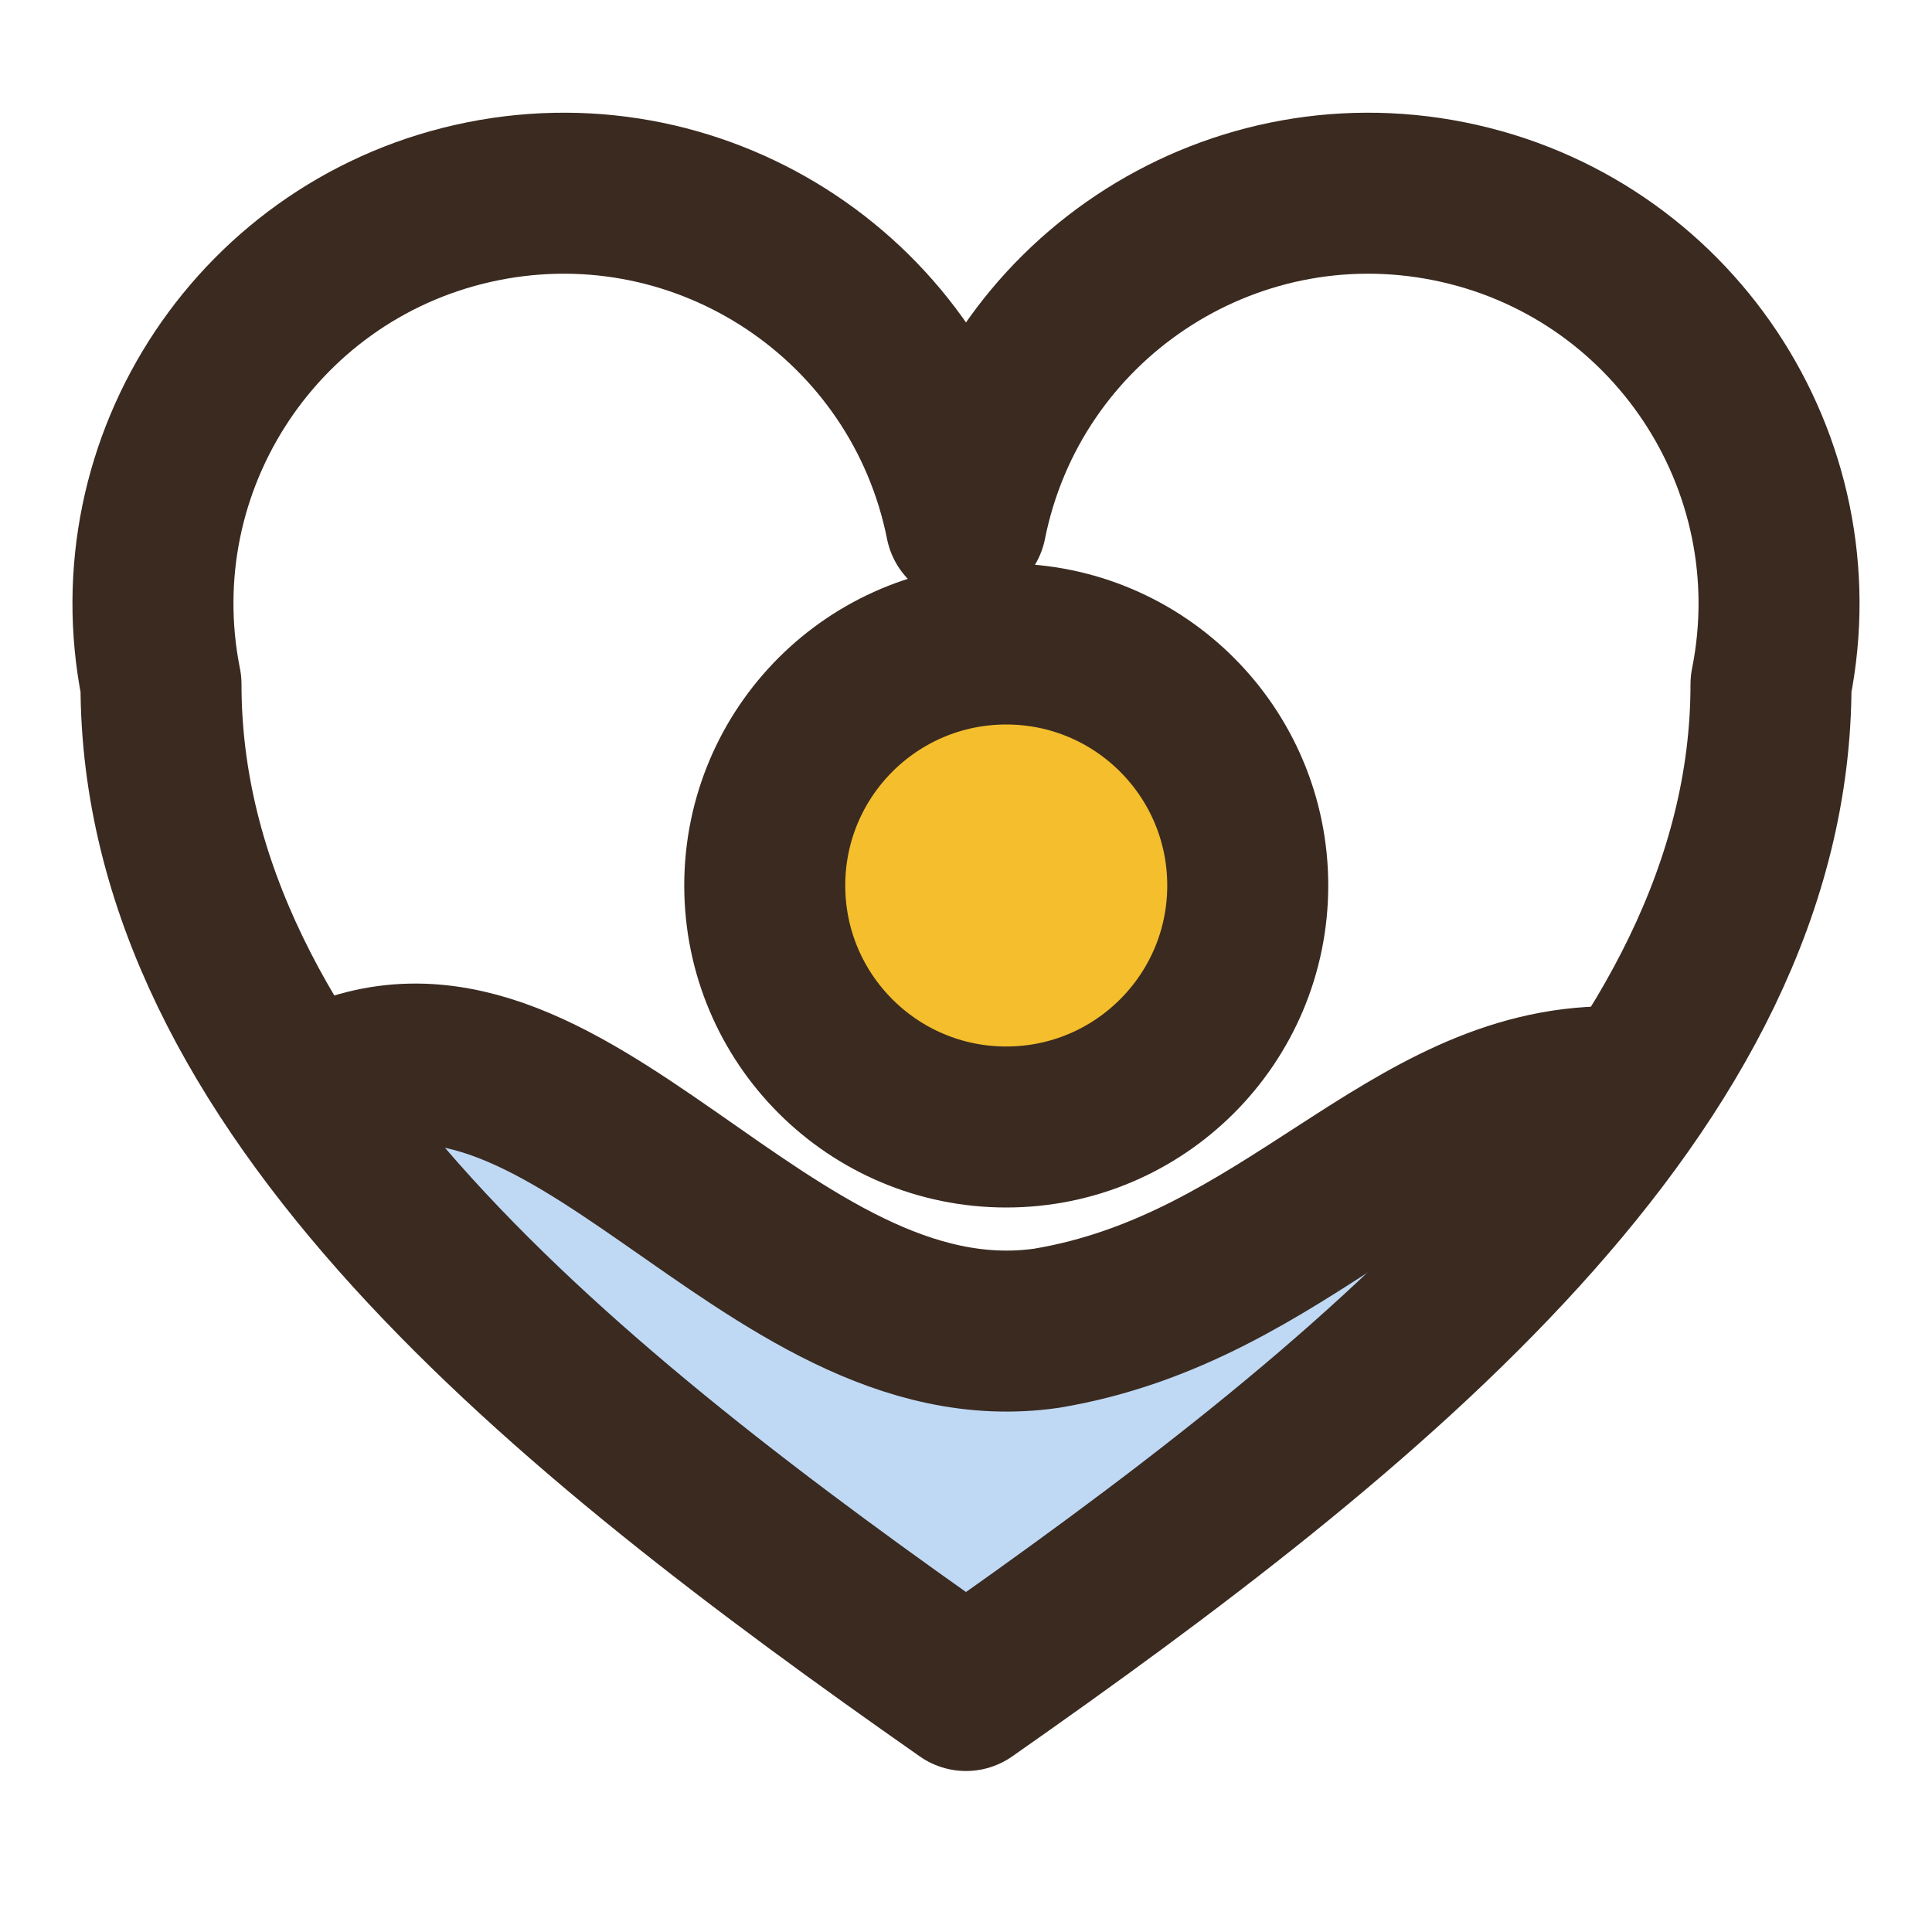
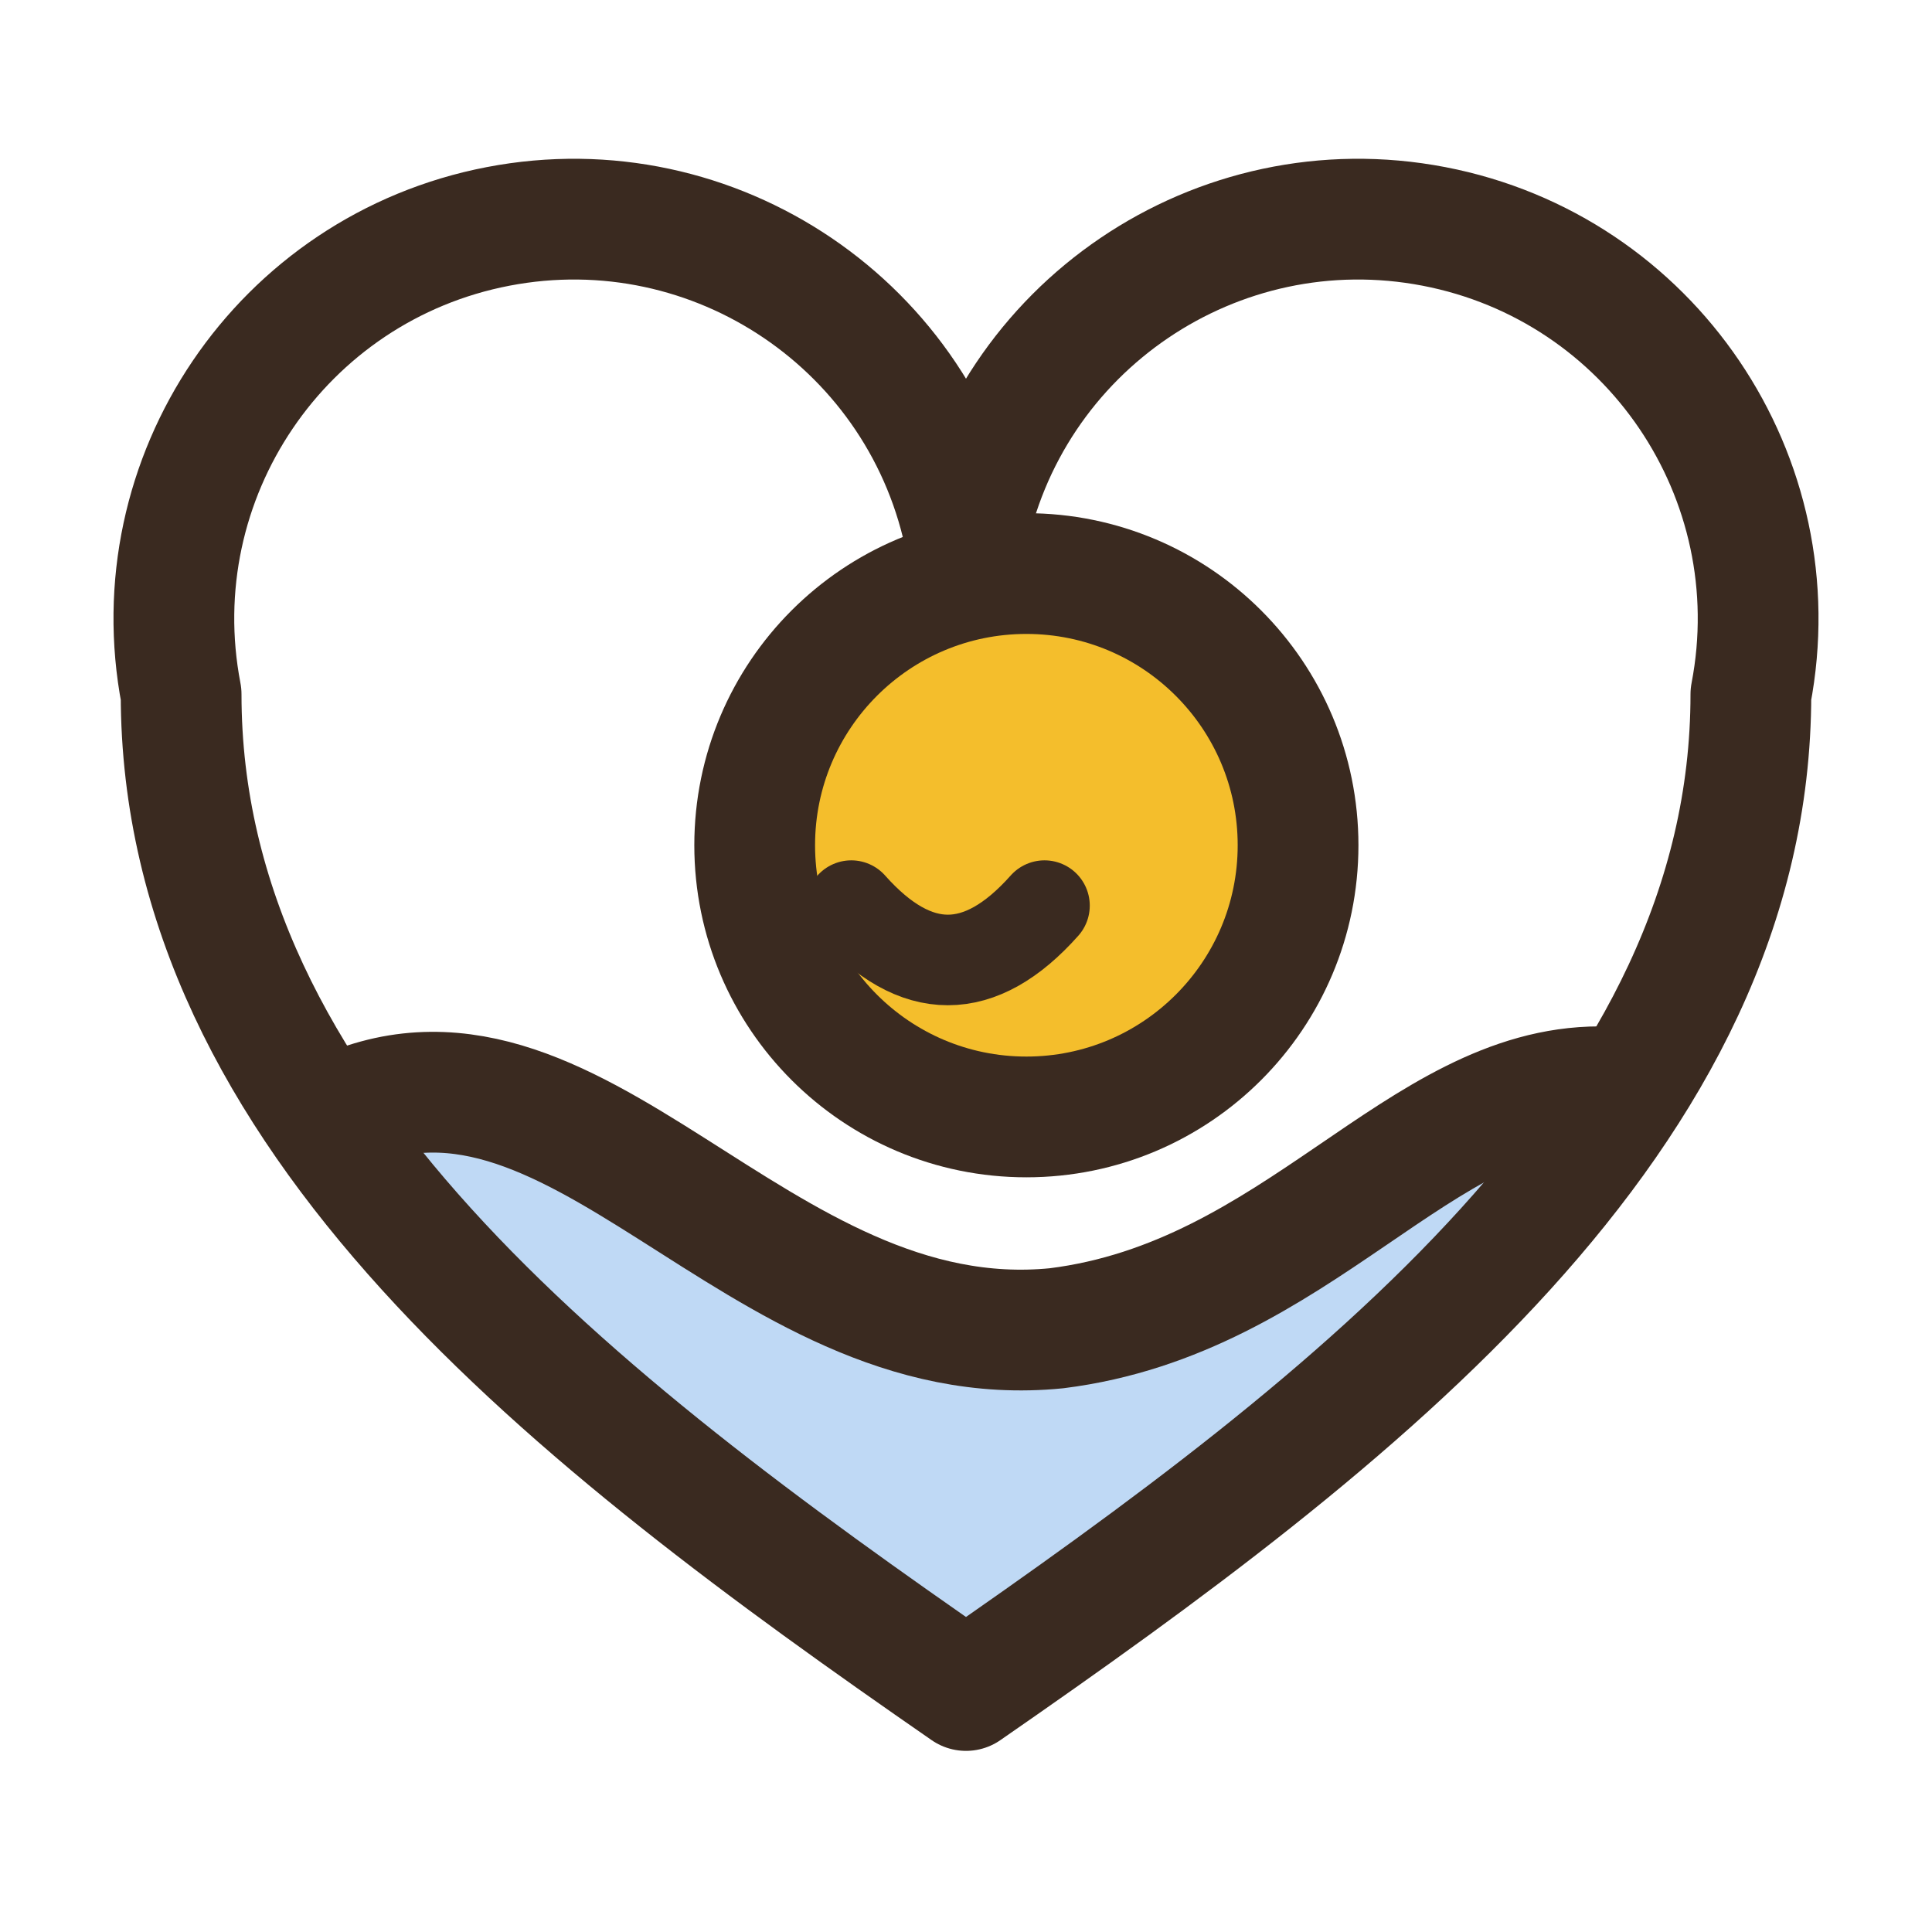
- <svg xmlns="http://www.w3.org/2000/svg" viewBox="0 0 24 24" width="24" height="24">
-   <path d="M4 13.5C7 12 9.5 17 13 16.5C16 16 17.5 13.5 20 13.5C18 16.5 15 19 12 21C9 19 6 16.5 4 13.5Z" fill="#BFD9F5" />
-   <path d="M9.5 11A3 3 0 1 0 15.5 11A3 3 0 1 0 9.5 11Z" fill="#F4BE2C" />
-   <path d="M12 21C7 17.5 2 13.5 2 8.5A5 5 0 0 1 12 6.5A5 5 0 0 1 22 8.5C22 13.5 17 17.5 12 21Z" fill="none" stroke="#3A2A20" stroke-width="2" stroke-linecap="round" stroke-linejoin="round" />
-   <path d="M9.5 11A3 3 0 1 0 15.5 11A3 3 0 1 0 9.5 11Z" fill="none" stroke="#3A2A20" stroke-width="2" stroke-linecap="round" stroke-linejoin="round" />
-   <path d="M4 13.5C7 12 9.5 17 13 16.5C16 16 17.5 13.5 20 13.5" fill="none" stroke="#3A2A20" stroke-width="2" stroke-linecap="round" stroke-linejoin="round" />
+ <svg xmlns="http://www.w3.org/2000/svg" viewBox="0 0 32 32" width="24" height="24">
+   <path d="M5.5 18.5C9.5 16.5 12.5 22.5 17.5 22C21.5 21.5 23.5 18 26.5 18C24 22 20 25.2 16 28C12 25.2 8 22 5.5 18.5Z" fill="#BFD9F5" />
+   <path d="M12.5 14A4.5 4.5 0 1 0 21.5 14A4.5 4.5 0 1 0 12.5 14Z" fill="#F4BE2C" />
+   <path d="M16 28C9.5 23.5 3 18.5 3 11.5A6.5 6.5 0 0 1 16 9A6.5 6.5 0 0 1 29 11.5C29 18.5 22.5 23.5 16 28Z" fill="none" stroke="#3A2A20" stroke-width="2" stroke-linecap="round" stroke-linejoin="round" />
+   <path d="M12.5 14A4.5 4.5 0 1 0 21.5 14A4.5 4.5 0 1 0 12.5 14Z" fill="none" stroke="#3A2A20" stroke-width="2" stroke-linecap="round" stroke-linejoin="round" />
+   <path d="M5.5 18.5C9.5 16.5 12.5 22.5 17.5 22C21.5 21.5 23.5 18 26.5 18" fill="none" stroke="#3A2A20" stroke-width="2" stroke-linecap="round" stroke-linejoin="round" />
+   <path d="M14.1 15Q15.7 16.8 17.3 15" fill="none" stroke="#3A2A20" stroke-width="1.5" stroke-linecap="round" stroke-linejoin="round" />
</svg>
